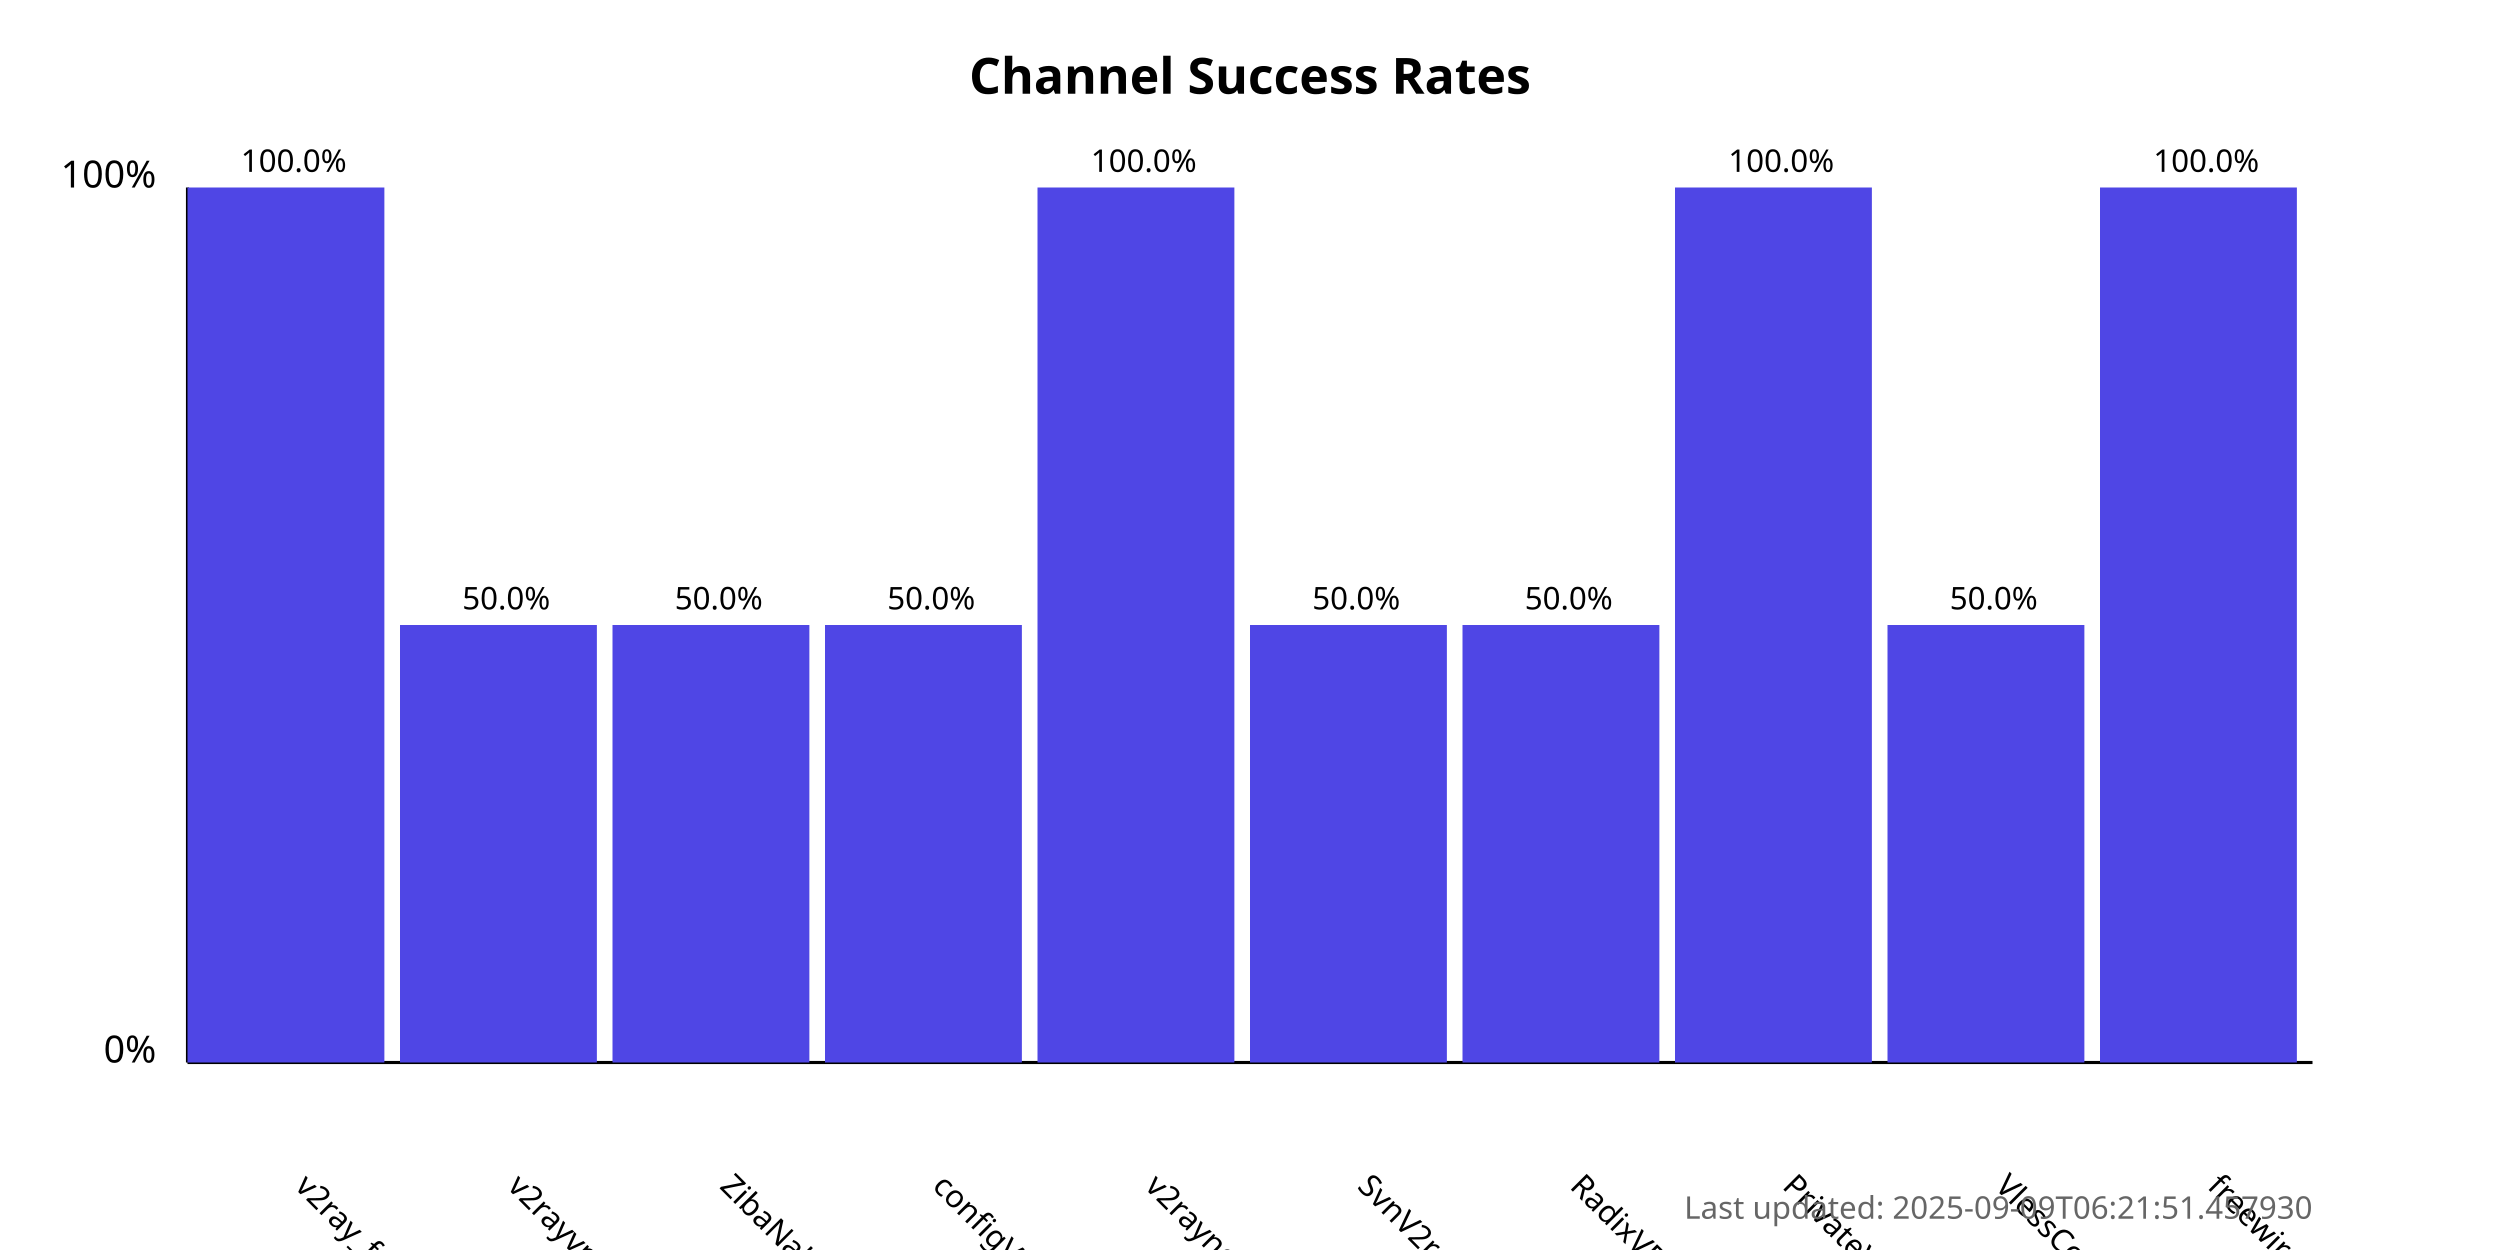
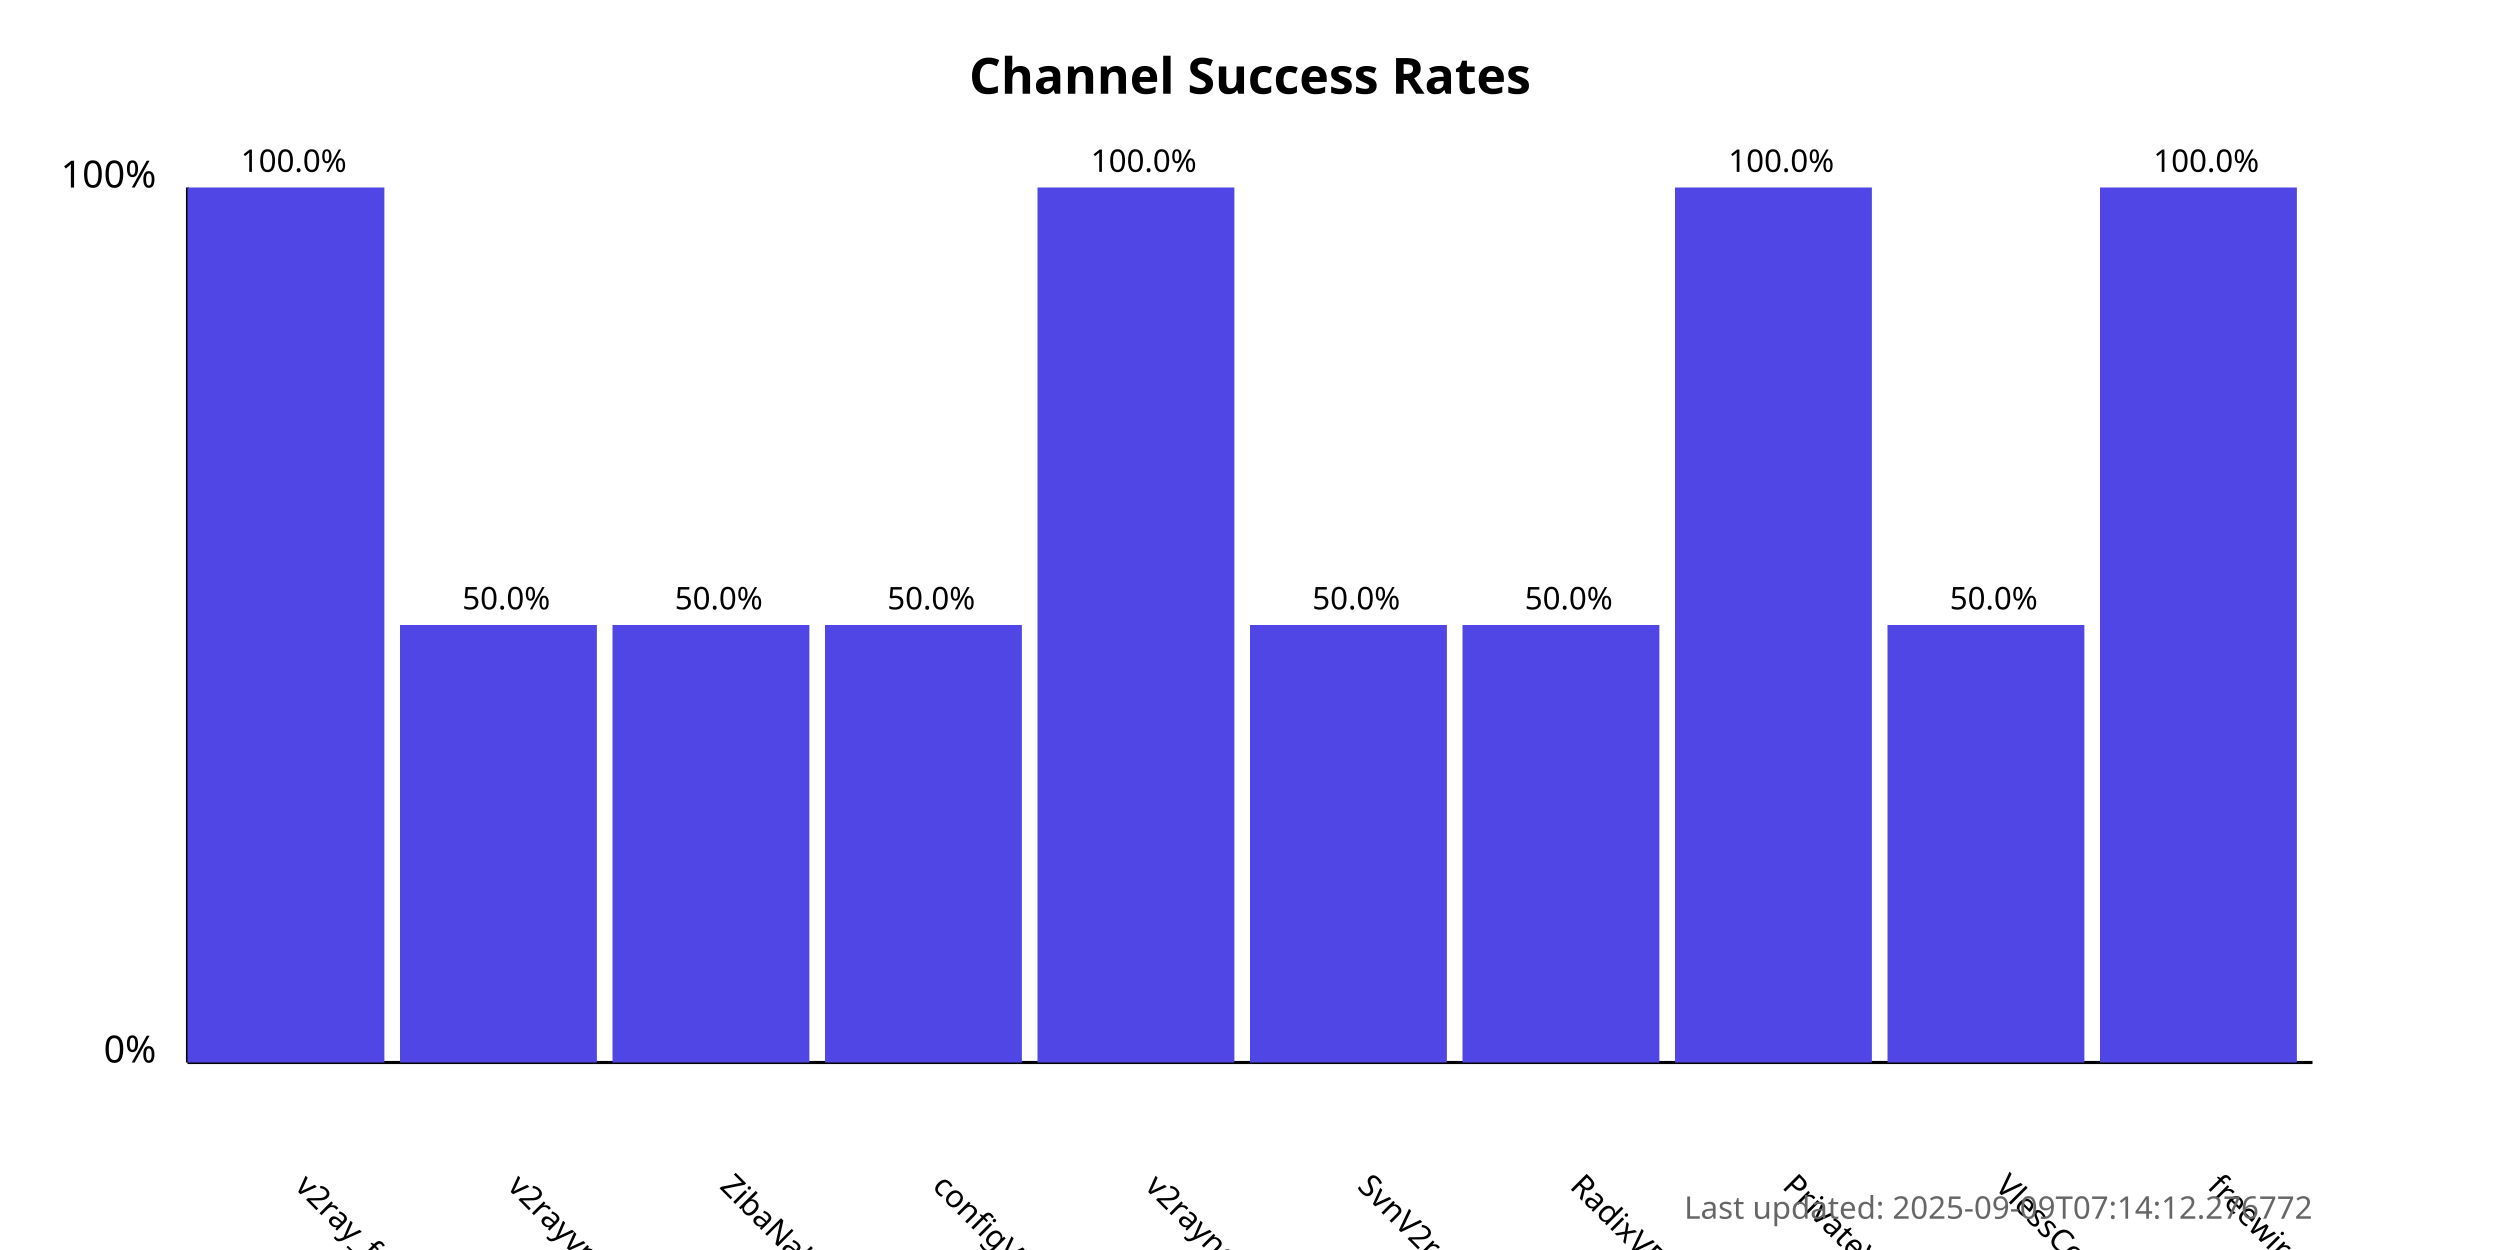
<svg xmlns="http://www.w3.org/2000/svg" width="800" height="400">
  <style>
            .chart-title { font: bold 16px sans-serif; }
            .axis-label { font: 12px sans-serif; }
            .tick-label { font: 10px sans-serif; }
            .bar { fill: #4f46e5; }
            .bar:hover { fill: #6366f1; }
            .timestamp { font: 10px sans-serif; fill: #666; }
        </style>
  <text x="400.0" y="30" text-anchor="middle" class="chart-title">
            Channel Success Rates
        </text>
  <line x1="60" y1="340" x2="60" y2="60" stroke="black" stroke-width="1" />
  <line x1="60" y1="340" x2="740" y2="340" stroke="black" stroke-width="1" />
  <text x="50" y="340" text-anchor="end" class="axis-label">0%</text>
  <text x="50" y="60" text-anchor="end" class="axis-label">100%</text>
  <g>
    <rect x="60" y="60.0" width="63.0" height="280.0" class="bar" />
    <text x="94.0" y="380" transform="rotate(45, 94.0, 380)" text-anchor="start" class="tick-label">
                v2ray_free_conf
            </text>
    <text x="94.0" y="55.0" text-anchor="middle" class="tick-label">
                100.0%
            </text>
  </g>
  <g>
    <rect x="128.0" y="200.0" width="63.0" height="140.0" class="bar" />
    <text x="162.0" y="380" transform="rotate(45, 162.0, 380)" text-anchor="start" class="tick-label">
                v2rayvpno
            </text>
    <text x="162.0" y="195.0" text-anchor="middle" class="tick-label">
                50.0%
            </text>
  </g>
  <g>
    <rect x="196.0" y="200.0" width="63.0" height="140.0" class="bar" />
    <text x="230.0" y="380" transform="rotate(45, 230.0, 380)" text-anchor="start" class="tick-label">
                ZibaNabz
            </text>
    <text x="230.0" y="195.0" text-anchor="middle" class="tick-label">
                50.0%
            </text>
  </g>
  <g>
    <rect x="264.0" y="200.0" width="63.0" height="140.0" class="bar" />
    <text x="298.0" y="380" transform="rotate(45, 298.0, 380)" text-anchor="start" class="tick-label">
                configV2rayForFree
            </text>
    <text x="298.0" y="195.0" text-anchor="middle" class="tick-label">
                50.0%
            </text>
  </g>
  <g>
    <rect x="332.0" y="60.0" width="63.0" height="280.0" class="bar" />
    <text x="366.0" y="380" transform="rotate(45, 366.0, 380)" text-anchor="start" class="tick-label">
                v2rayngvpn
            </text>
    <text x="366.0" y="55.0" text-anchor="middle" class="tick-label">
                100.0%
            </text>
  </g>
  <g>
    <rect x="400.0" y="200.0" width="63.0" height="140.0" class="bar" />
    <text x="434.0" y="380" transform="rotate(45, 434.0, 380)" text-anchor="start" class="tick-label">
                SvnV2ray
            </text>
    <text x="434.0" y="195.0" text-anchor="middle" class="tick-label">
                50.0%
            </text>
  </g>
  <g>
    <rect x="468.0" y="200.0" width="63.0" height="140.0" class="bar" />
    <text x="502.0" y="380" transform="rotate(45, 502.0, 380)" text-anchor="start" class="tick-label">
                RadixVPN
            </text>
    <text x="502.0" y="195.0" text-anchor="middle" class="tick-label">
                50.0%
            </text>
  </g>
  <g>
    <rect x="536.0" y="60.0" width="63.0" height="280.0" class="bar" />
    <text x="570.0" y="380" transform="rotate(45, 570.0, 380)" text-anchor="start" class="tick-label">
                PrivateVPNs
            </text>
    <text x="570.0" y="55.0" text-anchor="middle" class="tick-label">
                100.0%
            </text>
  </g>
  <g>
    <rect x="604.0" y="200.0" width="63.0" height="140.0" class="bar" />
    <text x="638.0" y="380" transform="rotate(45, 638.0, 380)" text-anchor="start" class="tick-label">
                VlessConfig
            </text>
    <text x="638.0" y="195.0" text-anchor="middle" class="tick-label">
                50.0%
            </text>
  </g>
  <g>
    <rect x="672.0" y="60.0" width="63.0" height="280.0" class="bar" />
    <text x="706.0" y="380" transform="rotate(45, 706.0, 380)" text-anchor="start" class="tick-label">
                freewireguard
            </text>
    <text x="706.0" y="55.0" text-anchor="middle" class="tick-label">
                100.0%
            </text>
  </g>
  <text x="740" y="390" text-anchor="end" class="timestamp">
-             Last updated: 2025-09-09T06:21:51.457930
+             Last updated: 2025-09-09T07:14:12.276772
        </text>
</svg>
